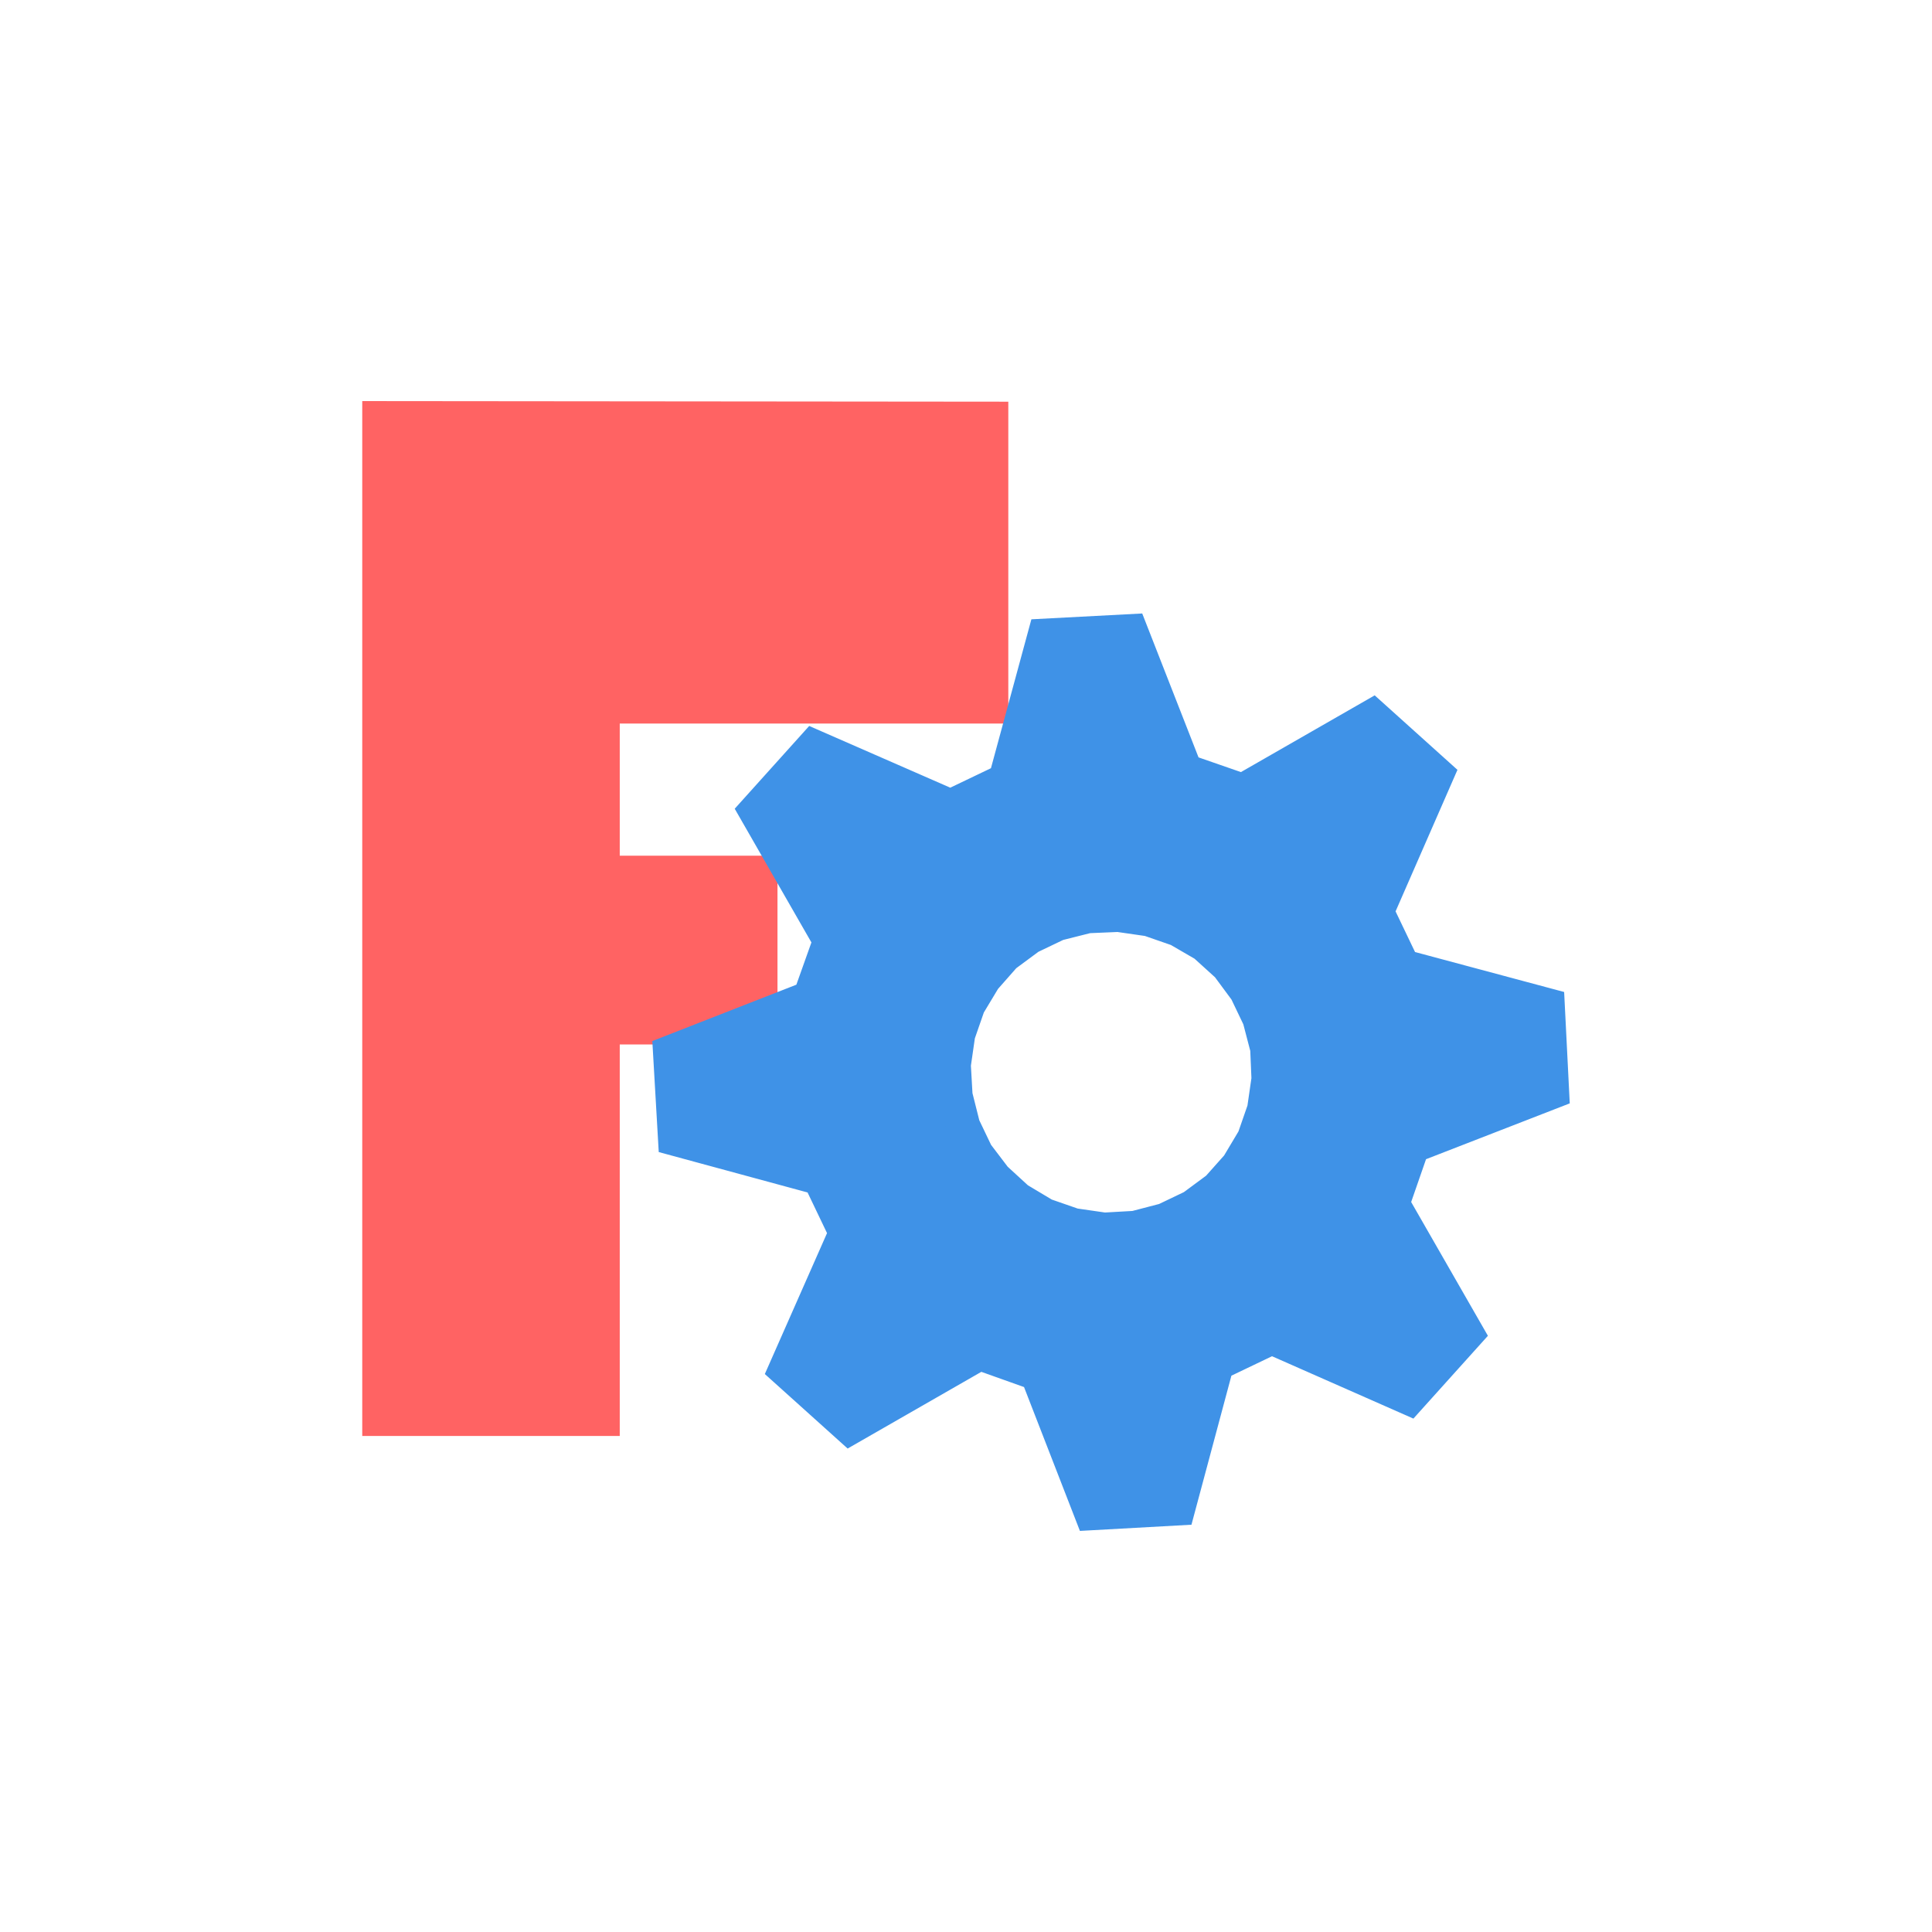
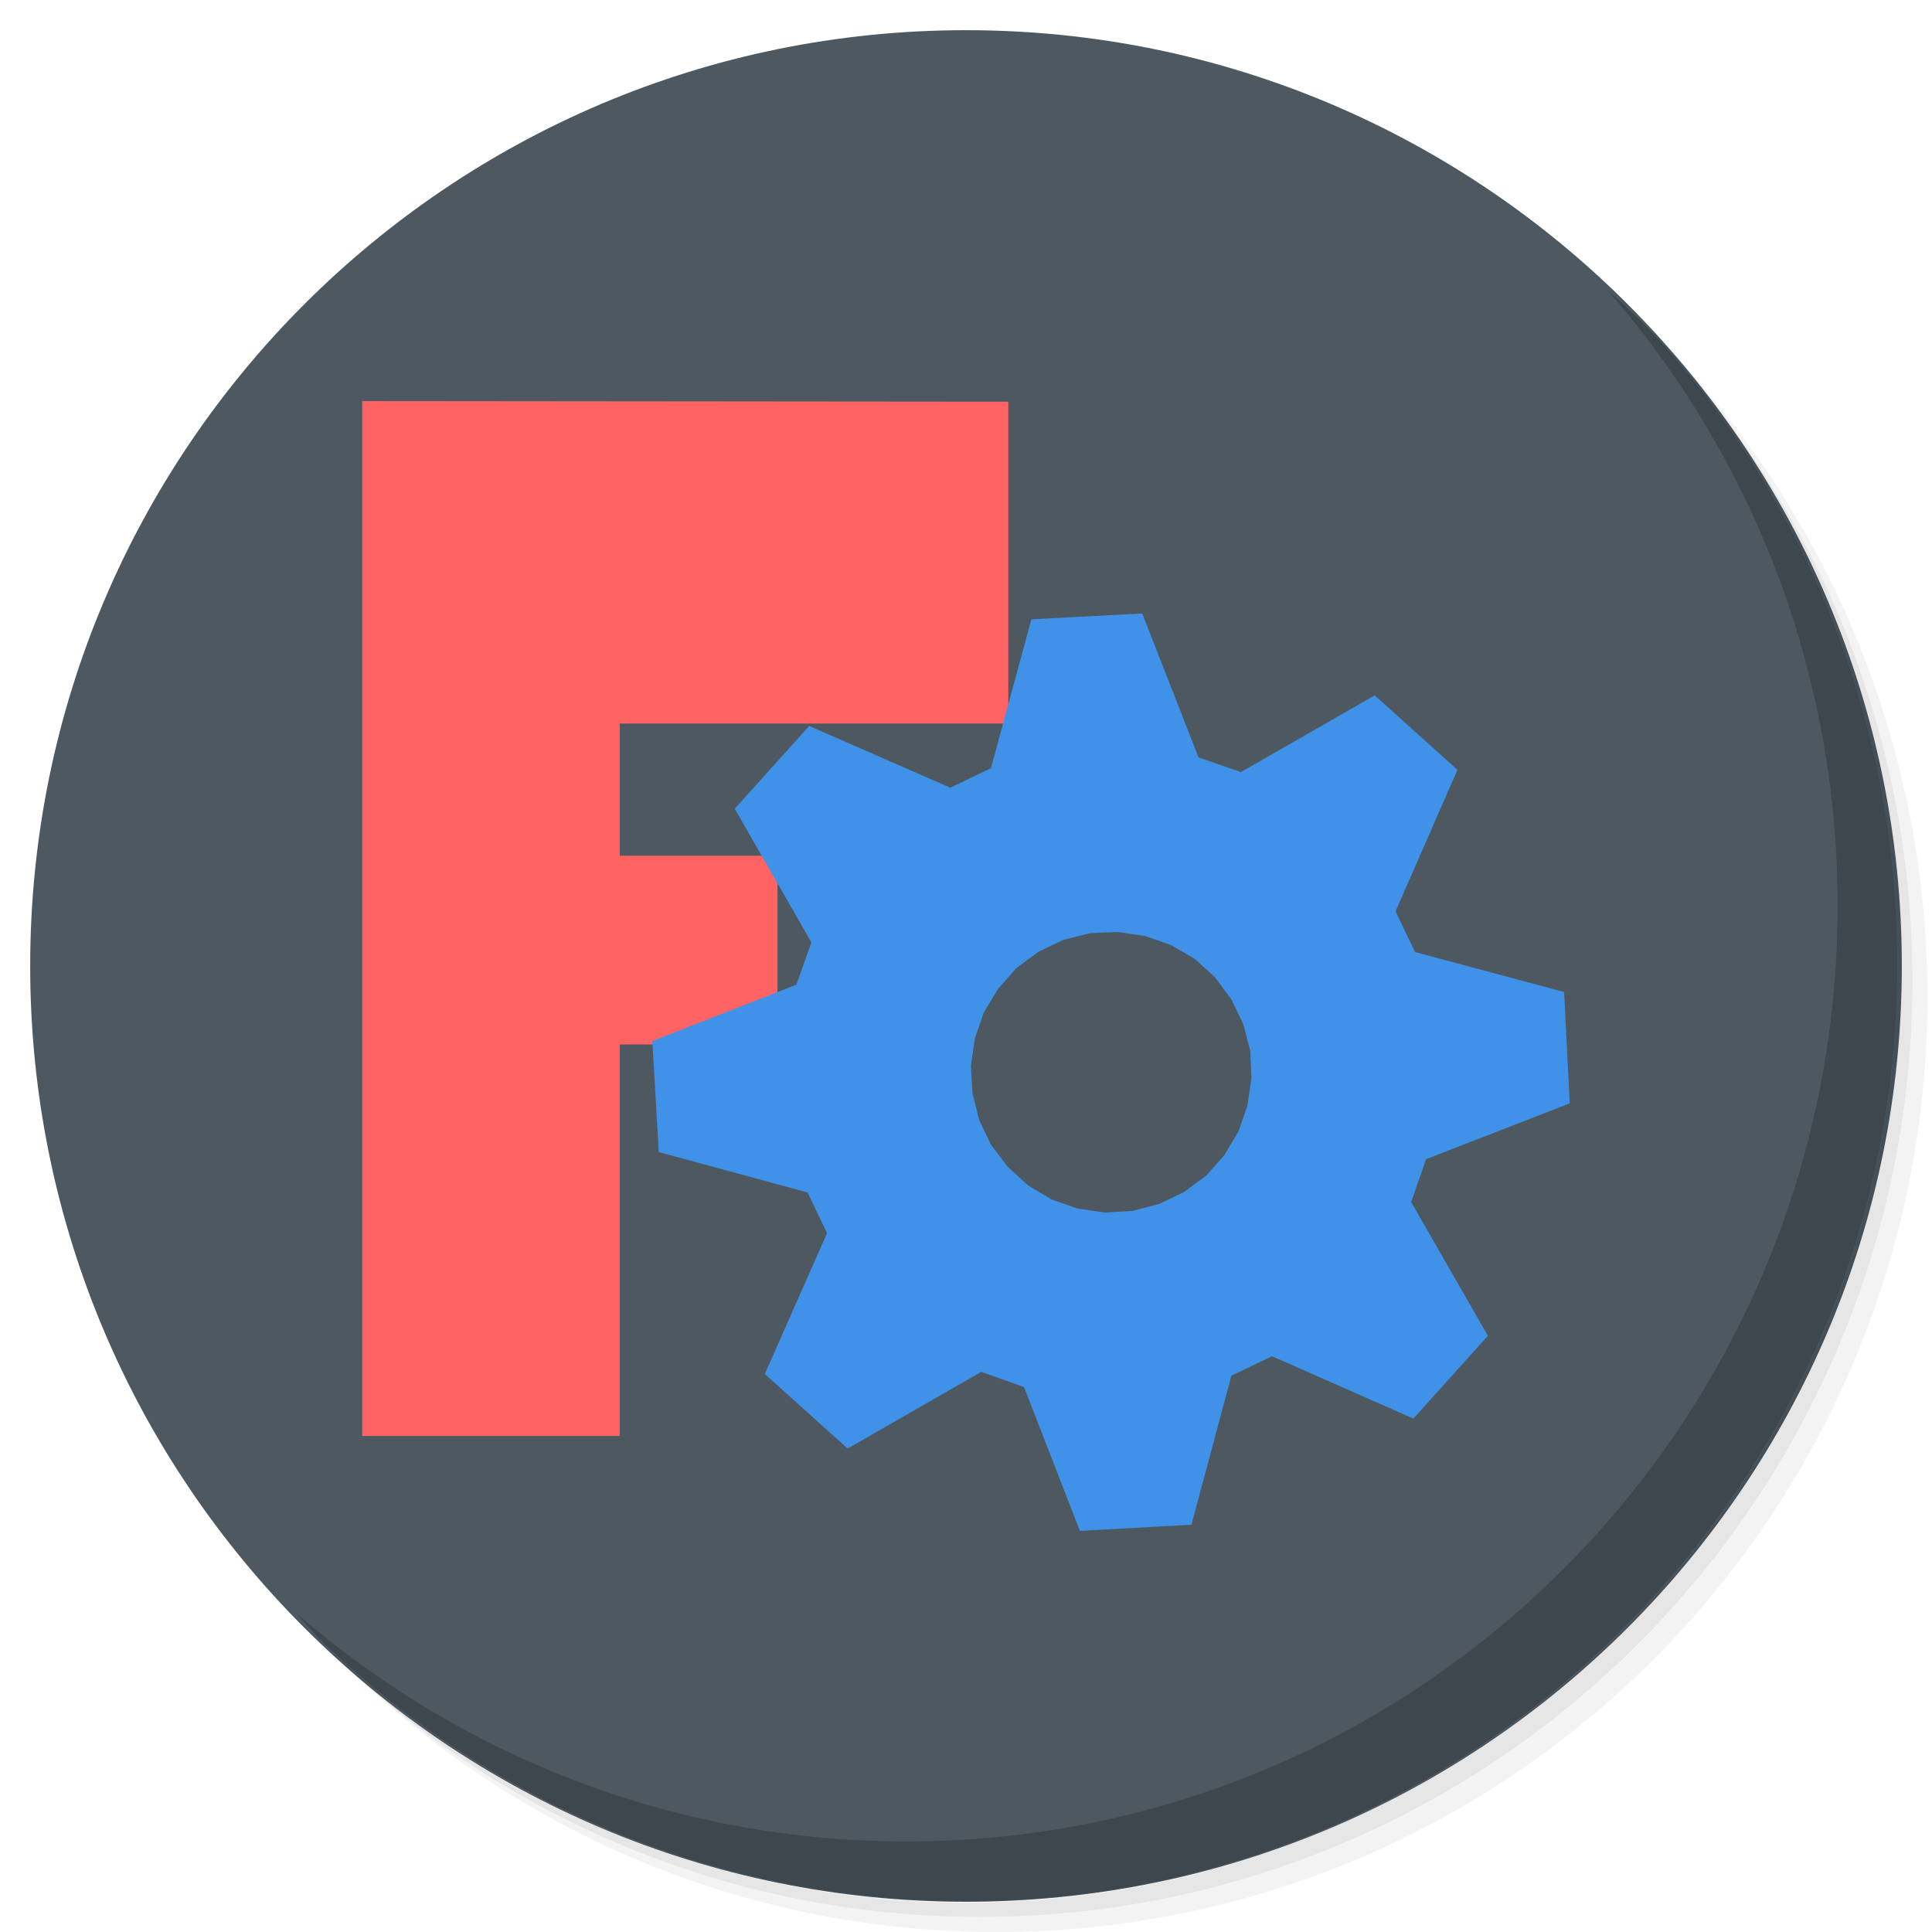
<svg xmlns="http://www.w3.org/2000/svg" xmlns:xlink="http://www.w3.org/1999/xlink" version="1.1" id="Layer_1" x="0px" y="0px" viewBox="0 0 256 256" enable-background="new 0 0 256 256" xml:space="preserve">
  <defs id="defs251">
    <clipPath id="b">
      <use width="100%" overflow="visible" xlink:href="#a" height="100%" id="use5" />
    </clipPath>
    <linearGradient x1="29.337" x2="81.837" y1="75.021" gradientUnits="userSpaceOnUse" y2="44.354" id="c">
      <stop id="stop10" offset="0" stop-opacity=".6" stop-color="#A52714" />
      <stop id="stop12" offset=".66" stop-opacity="0" stop-color="#A52714" />
    </linearGradient>
    <clipPath id="clipPath1232">
      <use width="100%" overflow="visible" xlink:href="#a" height="100%" id="use1230" />
    </clipPath>
    <clipPath id="clipPath1236">
      <use width="100%" overflow="visible" xlink:href="#a" height="100%" id="use1234" />
    </clipPath>
    <linearGradient x1="110.87" x2="52.538" y1="164.5" gradientUnits="userSpaceOnUse" y2="130.33" id="d">
      <stop id="stop23" offset="0" stop-opacity=".4" stop-color="#055524" />
      <stop id="stop25" offset=".33" stop-opacity="0" stop-color="#055524" />
    </linearGradient>
    <clipPath id="clipPath1244">
      <use width="100%" overflow="visible" xlink:href="#a" height="100%" id="use1242" />
    </clipPath>
    <clipPath id="clipPath1248">
      <use width="100%" overflow="visible" xlink:href="#a" height="100%" id="use1246" />
    </clipPath>
    <clipPath id="f">
      <use y="0" x="0" style="overflow:visible" id="use37" height="100%" xlink:href="#e" overflow="visible" width="100%" />
    </clipPath>
    <linearGradient x1="121.86" x2="136.55" y1="49.804" gradientUnits="userSpaceOnUse" y2="114.13" id="g">
      <stop id="stop42" offset="0" stop-opacity=".3" stop-color="#EA6100" />
      <stop id="stop44" offset=".66" stop-opacity="0" stop-color="#EA6100" />
    </linearGradient>
    <clipPath id="clipPath1258">
      <use width="100%" overflow="visible" xlink:href="#a" height="100%" id="use1256" />
    </clipPath>
    <clipPath id="clipPath1269">
      <use width="100%" overflow="visible" xlink:href="#a" height="100%" id="use1267" />
    </clipPath>
    <clipPath id="j">
      <use y="0" x="0" style="overflow:visible" id="use62" height="100%" xlink:href="#i" overflow="visible" width="100%" />
    </clipPath>
    <radialGradient id="l" gradientUnits="userSpaceOnUse" cy="55.948" cx="668.18" gradientTransform="translate(-576)" r="84.078">
      <stop stop-color="#3E2723" stop-opacity=".2" offset="0" id="stop73" />
      <stop stop-color="#3E2723" stop-opacity="0" offset="1" id="stop75" />
    </radialGradient>
    <clipPath id="clipPath1285">
      <use width="100%" overflow="visible" xlink:href="#a" height="100%" id="use1283" />
    </clipPath>
    <clipPath id="clipPath1289">
      <use width="100%" overflow="visible" xlink:href="#a" height="100%" id="use1287" />
    </clipPath>
    <clipPath id="n">
      <use y="0" x="0" style="overflow:visible" id="use83" height="100%" xlink:href="#m" overflow="visible" width="100%" />
    </clipPath>
    <radialGradient id="p" gradientUnits="userSpaceOnUse" cy="48.52" cx="597.88" gradientTransform="translate(-576)" r="78.044">
      <stop stop-color="#3E2723" stop-opacity=".2" offset="0" id="stop94" />
      <stop stop-color="#3E2723" stop-opacity="0" offset="1" id="stop96" />
    </radialGradient>
    <clipPath id="clipPath1305">
      <use width="100%" overflow="visible" xlink:href="#a" height="100%" id="use1303" />
    </clipPath>
    <radialGradient id="q" gradientUnits="userSpaceOnUse" cy="96.138" cx="671.84" gradientTransform="translate(-576)" r="87.87">
      <stop stop-color="#263238" stop-opacity=".2" offset="0" id="stop101" />
      <stop stop-color="#263238" stop-opacity="0" offset="1" id="stop103" />
    </radialGradient>
    <clipPath id="clipPath1312">
      <use width="100%" overflow="visible" xlink:href="#a" height="100%" id="use1310" />
    </clipPath>
    <clipPath id="clipPath1316">
      <use width="100%" overflow="visible" xlink:href="#a" height="100%" id="use1314" />
    </clipPath>
    <clipPath id="clipPath1320">
      <use width="100%" overflow="visible" xlink:href="#a" height="100%" id="use1318" />
    </clipPath>
    <clipPath id="clipPath1324">
      <use width="100%" overflow="visible" xlink:href="#a" height="100%" id="use1322" />
    </clipPath>
    <path d="m 8,184 h 83.77 l 38.88,-38.88 V 116 H 61.36 L 8,24.48 Z" id="e" />
    <path d="m 96,56 34.65,60 -38.88,68 H 184 V 56 Z" id="i" />
    <path d="M 21.97,8 V 48.34 L 61.36,116 96,56 h 88 V 8 Z" id="m" />
    <clipPath id="b-1">
      <use width="100%" overflow="visible" xlink:href="#a" height="100%" id="use5-7" />
    </clipPath>
    <clipPath id="clipPath1232-2">
      <use width="100%" overflow="visible" xlink:href="#a" height="100%" id="use1230-2" />
    </clipPath>
    <clipPath id="clipPath1236-6">
      <use width="100%" overflow="visible" xlink:href="#a" height="100%" id="use1234-1" />
    </clipPath>
    <clipPath id="clipPath1244-1">
      <use width="100%" overflow="visible" xlink:href="#a" height="100%" id="use1242-5" />
    </clipPath>
    <clipPath id="clipPath1248-9">
      <use width="100%" overflow="visible" xlink:href="#a" height="100%" id="use1246-4" />
    </clipPath>
    <clipPath id="f-9">
      <use y="0" x="0" style="overflow:visible" id="use37-0" height="100%" xlink:href="#e-8" overflow="visible" width="100%" />
    </clipPath>
    <clipPath id="clipPath1258-7">
      <use width="100%" overflow="visible" xlink:href="#a" height="100%" id="use1256-7" />
    </clipPath>
    <clipPath id="clipPath1269-1">
      <use width="100%" overflow="visible" xlink:href="#a" height="100%" id="use1267-1" />
    </clipPath>
    <clipPath id="j-5">
      <use y="0" x="0" style="overflow:visible" id="use62-9" height="100%" xlink:href="#i-5" overflow="visible" width="100%" />
    </clipPath>
    <radialGradient id="l-7" gradientUnits="userSpaceOnUse" cy="55.948" cx="668.18" gradientTransform="translate(-576)" r="84.078">
      <stop stop-color="#3E2723" stop-opacity=".2" offset="0" id="stop73-7" />
      <stop stop-color="#3E2723" stop-opacity="0" offset="1" id="stop75-6" />
    </radialGradient>
    <clipPath id="clipPath1285-7">
      <use width="100%" overflow="visible" xlink:href="#a" height="100%" id="use1283-3" />
    </clipPath>
    <clipPath id="clipPath1289-6">
      <use width="100%" overflow="visible" xlink:href="#a" height="100%" id="use1287-5" />
    </clipPath>
    <clipPath id="n-6">
      <use y="0" x="0" style="overflow:visible" id="use83-3" height="100%" xlink:href="#m-6" overflow="visible" width="100%" />
    </clipPath>
    <radialGradient id="p-9" gradientUnits="userSpaceOnUse" cy="48.52" cx="597.88" gradientTransform="translate(-576)" r="78.044">
      <stop stop-color="#3E2723" stop-opacity=".2" offset="0" id="stop94-4" />
      <stop stop-color="#3E2723" stop-opacity="0" offset="1" id="stop96-8" />
    </radialGradient>
    <clipPath id="clipPath1305-1">
      <use width="100%" overflow="visible" xlink:href="#a" height="100%" id="use1303-2" />
    </clipPath>
    <radialGradient id="q-9" gradientUnits="userSpaceOnUse" cy="96.138" cx="671.84" gradientTransform="translate(-576)" r="87.87">
      <stop stop-color="#263238" stop-opacity=".2" offset="0" id="stop101-3" />
      <stop stop-color="#263238" stop-opacity="0" offset="1" id="stop103-9" />
    </radialGradient>
    <clipPath id="clipPath1312-0">
      <use width="100%" overflow="visible" xlink:href="#a" height="100%" id="use1310-8" />
    </clipPath>
    <clipPath id="clipPath1316-8">
      <use width="100%" overflow="visible" xlink:href="#a" height="100%" id="use1314-5" />
    </clipPath>
    <clipPath id="clipPath1320-0">
      <use width="100%" overflow="visible" xlink:href="#a" height="100%" id="use1318-9" />
    </clipPath>
    <clipPath id="clipPath1324-6">
      <use width="100%" overflow="visible" xlink:href="#a" height="100%" id="use1322-3" />
    </clipPath>
    <path d="m 8,184 h 83.77 l 38.88,-38.88 V 116 H 61.36 L 8,24.48 Z" id="e-8" />
    <path d="m 96,56 34.65,60 -38.88,68 H 184 V 56 Z" id="i-5" />
    <path d="M 21.97,8 V 48.34 L 61.36,116 96,56 h 88 V 8 Z" id="m-6" />
    <radialGradient id="r" gradientUnits="userSpaceOnUse" cy="32.014" cx="34.286" gradientTransform="translate(-23.07961,-106.2699)" r="176.75">
      <stop stop-color="#fff" stop-opacity=".1" offset="0" id="stop130" />
      <stop stop-color="#fff" stop-opacity="0" offset="1" id="stop132" />
    </radialGradient>
    <clipPath id="b-0">
      <use y="0" x="0" style="overflow:visible" width="100%" overflow="visible" xlink:href="#a" height="100%" id="use5-5" />
    </clipPath>
    <clipPath id="clipPath963">
      <use y="0" x="0" style="overflow:visible" width="100%" overflow="visible" xlink:href="#a" height="100%" id="use961" />
    </clipPath>
    <clipPath id="clipPath967">
      <use y="0" x="0" style="overflow:visible" width="100%" overflow="visible" xlink:href="#a" height="100%" id="use965" />
    </clipPath>
    <radialGradient id="q-94" gradientUnits="userSpaceOnUse" cy="96.138" cx="671.84" gradientTransform="translate(-576)" r="87.87">
      <stop stop-color="#263238" stop-opacity=".2" offset="0" id="stop101-6" />
      <stop stop-color="#263238" stop-opacity="0" offset="1" id="stop103-92" />
    </radialGradient>
    <clipPath id="clipPath974">
      <use y="0" x="0" style="overflow:visible" width="100%" overflow="visible" xlink:href="#a" height="100%" id="use972" />
    </clipPath>
    <radialGradient id="p-2" gradientUnits="userSpaceOnUse" cy="48.52" cx="597.88" gradientTransform="translate(-576)" r="78.044">
      <stop stop-color="#3E2723" stop-opacity=".2" offset="0" id="stop94-47" />
      <stop stop-color="#3E2723" stop-opacity="0" offset="1" id="stop96-7" />
    </radialGradient>
    <clipPath id="clipPath981">
      <use y="0" x="0" style="overflow:visible" width="100%" overflow="visible" xlink:href="#a" height="100%" id="use979" />
    </clipPath>
    <clipPath id="clipPath985">
      <use y="0" x="0" style="overflow:visible" width="100%" overflow="visible" xlink:href="#a" height="100%" id="use983" />
    </clipPath>
    <clipPath id="n-5">
      <use width="100%" overflow="visible" xlink:href="#m-0" height="100%" id="use83-4" style="overflow:visible" x="0" y="0" />
    </clipPath>
    <radialGradient id="l-2" gradientUnits="userSpaceOnUse" cy="55.948" cx="668.18" gradientTransform="translate(-576)" r="84.078">
      <stop stop-color="#3E2723" stop-opacity=".2" offset="0" id="stop73-8" />
      <stop stop-color="#3E2723" stop-opacity="0" offset="1" id="stop75-9" />
    </radialGradient>
    <clipPath id="clipPath997">
      <use y="0" x="0" style="overflow:visible" width="100%" overflow="visible" xlink:href="#a" height="100%" id="use995" />
    </clipPath>
    <clipPath id="clipPath1001">
      <use y="0" x="0" style="overflow:visible" width="100%" overflow="visible" xlink:href="#a" height="100%" id="use999" />
    </clipPath>
    <clipPath id="j-3">
      <use width="100%" overflow="visible" xlink:href="#i-1" height="100%" id="use62-6" style="overflow:visible" x="0" y="0" />
    </clipPath>
    <clipPath id="clipPath1010">
      <use y="0" x="0" style="overflow:visible" width="100%" overflow="visible" xlink:href="#a" height="100%" id="use1008" />
    </clipPath>
    <clipPath id="clipPath1017">
      <use y="0" x="0" style="overflow:visible" width="100%" overflow="visible" xlink:href="#a" height="100%" id="use1015" />
    </clipPath>
    <clipPath id="f-0">
      <use width="100%" overflow="visible" xlink:href="#e-1" height="100%" id="use37-5" style="overflow:visible" x="0" y="0" />
    </clipPath>
    <clipPath id="clipPath1029">
      <use y="0" x="0" style="overflow:visible" width="100%" overflow="visible" xlink:href="#a" height="100%" id="use1027" />
    </clipPath>
    <clipPath id="clipPath1033">
      <use y="0" x="0" style="overflow:visible" width="100%" overflow="visible" xlink:href="#a" height="100%" id="use1031" />
    </clipPath>
    <clipPath id="clipPath1043">
      <use y="0" x="0" style="overflow:visible" width="100%" overflow="visible" xlink:href="#a" height="100%" id="use1041" />
    </clipPath>
    <clipPath id="clipPath1047">
      <use y="0" x="0" style="overflow:visible" width="100%" overflow="visible" xlink:href="#a" height="100%" id="use1045" />
    </clipPath>
    <path id="e-1" d="m 8,184 h 83.77 l 38.88,-38.88 V 116 H 61.36 L 8,24.48 Z" />
    <path id="i-1" d="m 96,56 34.65,60 -38.88,68 H 184 V 56 Z" />
    <path id="m-0" d="M 21.97,8 V 48.34 L 61.36,116 96,56 h 88 V 8 Z" />
    <circle r="88" cx="96" cy="96" id="a" />
    <path d="m8 184h83.77l38.88-38.88v-29.12h-69.29l-53.36-91.52z" id="e-6" />
    <path d="m96 56l34.65 60-38.88 68h92.23v-128z" id="i-2" />
    <path d="m21.97 8v40.34l39.39 67.66 34.64-60h88v-48z" id="m-8" />
    <defs id="defs1820">
      <path d="M 21.97,8 V 48.34 L 61.36,116 96,56 h 88 V 8 Z" id="path1928" />
    </defs>
    <clipPath id="n-7">
      <use id="use1822" height="100%" xlink:href="#m-8" overflow="visible" width="100%" style="overflow:visible" x="0" y="0" />
    </clipPath>
    <defs id="defs1799">
      <path d="m 96,56 34.65,60 -38.88,68 H 184 V 56 Z" id="path1918" />
    </defs>
    <clipPath id="j-6">
      <use id="use1801" height="100%" xlink:href="#i-2" overflow="visible" width="100%" style="overflow:visible" x="0" y="0" />
    </clipPath>
    <defs id="defs1774">
      <path d="m 8,184 h 83.77 l 38.88,-38.88 V 116 H 61.36 L 8,24.48 Z" id="path1902" />
    </defs>
    <clipPath id="f-06">
      <use id="use1776" height="100%" xlink:href="#e-6" overflow="visible" width="100%" style="overflow:visible" x="0" y="0" />
    </clipPath>
    <linearGradient x1="110.87" x2="52.538" y1="164.5" gradientUnits="userSpaceOnUse" y2="130.33" id="linearGradient1897">
      <stop id="stop1762" offset="0" stop-opacity=".4" stop-color="#055524" />
      <stop id="stop1764" offset=".33" stop-opacity="0" stop-color="#055524" />
    </linearGradient>
    <linearGradient x1="29.337" x2="81.837" y1="75.021" gradientUnits="userSpaceOnUse" y2="44.354" id="linearGradient1889">
      <stop id="stop1749" offset="0" stop-opacity=".6" stop-color="#A52714" />
      <stop id="stop1751" offset=".66" stop-opacity="0" stop-color="#A52714" />
    </linearGradient>
    <linearGradient id="linearGradient1910" y2="114.13" gradientUnits="userSpaceOnUse" y1="49.804" x2="136.55" x1="121.86">
      <stop stop-color="#EA6100" stop-opacity=".3" offset="0" id="stop1781" />
      <stop stop-color="#EA6100" stop-opacity="0" offset=".66" id="stop1783" />
    </linearGradient>
    <clipPath id="b-3">
      <use y="0" x="0" style="overflow:visible" width="100%" overflow="visible" xlink:href="#a" height="100%" id="use5-1" />
    </clipPath>
    <clipPath id="clipPath1024">
      <use y="0" x="0" style="overflow:visible" width="100%" overflow="visible" xlink:href="#a" height="100%" id="use1022" />
    </clipPath>
    <clipPath id="clipPath1028">
      <use y="0" x="0" style="overflow:visible" width="100%" overflow="visible" xlink:href="#a" height="100%" id="use1026" />
    </clipPath>
    <clipPath id="clipPath1035">
      <use y="0" x="0" style="overflow:visible" width="100%" overflow="visible" xlink:href="#a" height="100%" id="use1033" />
    </clipPath>
    <clipPath id="clipPath1039">
      <use y="0" x="0" style="overflow:visible" width="100%" overflow="visible" xlink:href="#a" height="100%" id="use1037" />
    </clipPath>
    <clipPath id="f-6">
      <use y="0" x="0" style="overflow:visible" id="use37-8" height="100%" xlink:href="#e-61" overflow="visible" width="100%" />
    </clipPath>
    <clipPath id="clipPath1048">
      <use y="0" x="0" style="overflow:visible" width="100%" overflow="visible" xlink:href="#a" height="100%" id="use1046" />
    </clipPath>
    <clipPath id="clipPath1058">
      <use y="0" x="0" style="overflow:visible" width="100%" overflow="visible" xlink:href="#a" height="100%" id="use1056" />
    </clipPath>
    <clipPath id="j-66">
      <use y="0" x="0" style="overflow:visible" id="use62-4" height="100%" xlink:href="#i-59" overflow="visible" width="100%" />
    </clipPath>
    <radialGradient id="l-9" gradientUnits="userSpaceOnUse" cy="55.948" cx="668.18" gradientTransform="translate(-576)" r="84.078">
      <stop stop-color="#3E2723" stop-opacity=".2" offset="0" id="stop73-5" />
      <stop stop-color="#3E2723" stop-opacity="0" offset="1" id="stop75-0" />
    </radialGradient>
    <clipPath id="clipPath1073">
      <use y="0" x="0" style="overflow:visible" width="100%" overflow="visible" xlink:href="#a" height="100%" id="use1071" />
    </clipPath>
    <clipPath id="clipPath1077">
      <use y="0" x="0" style="overflow:visible" width="100%" overflow="visible" xlink:href="#a" height="100%" id="use1075" />
    </clipPath>
    <clipPath id="n-4">
      <use y="0" x="0" style="overflow:visible" id="use83-8" height="100%" xlink:href="#m-4" overflow="visible" width="100%" />
    </clipPath>
    <radialGradient id="p-7" gradientUnits="userSpaceOnUse" cy="48.52" cx="597.88" gradientTransform="translate(-576)" r="78.044">
      <stop stop-color="#3E2723" stop-opacity=".2" offset="0" id="stop94-1" />
      <stop stop-color="#3E2723" stop-opacity="0" offset="1" id="stop96-72" />
    </radialGradient>
    <clipPath id="clipPath1092">
      <use y="0" x="0" style="overflow:visible" width="100%" overflow="visible" xlink:href="#a" height="100%" id="use1090" />
    </clipPath>
    <radialGradient id="q-7" gradientUnits="userSpaceOnUse" cy="96.138" cx="671.84" gradientTransform="translate(-576)" r="87.87">
      <stop stop-color="#263238" stop-opacity=".2" offset="0" id="stop101-2" />
      <stop stop-color="#263238" stop-opacity="0" offset="1" id="stop103-2" />
    </radialGradient>
    <clipPath id="clipPath1099">
      <use y="0" x="0" style="overflow:visible" width="100%" overflow="visible" xlink:href="#a" height="100%" id="use1097" />
    </clipPath>
    <clipPath id="clipPath1103">
      <use y="0" x="0" style="overflow:visible" width="100%" overflow="visible" xlink:href="#a" height="100%" id="use1101" />
    </clipPath>
    <clipPath id="clipPath1107">
      <use y="0" x="0" style="overflow:visible" width="100%" overflow="visible" xlink:href="#a" height="100%" id="use1105" />
    </clipPath>
    <clipPath id="clipPath1111">
      <use y="0" x="0" style="overflow:visible" width="100%" overflow="visible" xlink:href="#a" height="100%" id="use1109" />
    </clipPath>
    <radialGradient id="r-6" gradientUnits="userSpaceOnUse" cy="32.014" cx="34.286" gradientTransform="translate(-7,-7)" r="176.75">
      <stop stop-color="#fff" stop-opacity=".1" offset="0" id="stop130-1" />
      <stop stop-color="#fff" stop-opacity="0" offset="1" id="stop132-0" />
    </radialGradient>
    <path d="m 8,184 h 83.77 l 38.88,-38.88 V 116 H 61.36 L 8,24.48 Z" id="e-61" />
    <path d="m 96,56 34.65,60 -38.88,68 H 184 V 56 Z" id="i-59" />
    <path d="M 21.97,8 V 48.34 L 61.36,116 96,56 h 88 V 8 Z" id="m-4" />
    <clipPath id="b-9">
      <use y="0" x="0" style="overflow:visible" width="100%" overflow="visible" xlink:href="#a" height="100%" id="use5-0" />
    </clipPath>
    <clipPath id="clipPath1024-7">
      <use y="0" x="0" style="overflow:visible" width="100%" overflow="visible" xlink:href="#a" height="100%" id="use1022-7" />
    </clipPath>
    <clipPath id="clipPath1028-1">
      <use y="0" x="0" style="overflow:visible" width="100%" overflow="visible" xlink:href="#a" height="100%" id="use1026-1" />
    </clipPath>
    <clipPath id="clipPath1035-7">
      <use y="0" x="0" style="overflow:visible" width="100%" overflow="visible" xlink:href="#a" height="100%" id="use1033-7" />
    </clipPath>
    <clipPath id="clipPath1039-6">
      <use y="0" x="0" style="overflow:visible" width="100%" overflow="visible" xlink:href="#a" height="100%" id="use1037-7" />
    </clipPath>
    <clipPath id="f-3">
      <use y="0" x="0" style="overflow:visible" id="use37-6" height="100%" xlink:href="#e-9" overflow="visible" width="100%" />
    </clipPath>
    <clipPath id="clipPath1048-3">
      <use y="0" x="0" style="overflow:visible" width="100%" overflow="visible" xlink:href="#a" height="100%" id="use1046-9" />
    </clipPath>
    <clipPath id="clipPath1058-4">
      <use y="0" x="0" style="overflow:visible" width="100%" overflow="visible" xlink:href="#a" height="100%" id="use1056-8" />
    </clipPath>
    <clipPath id="j-1">
      <use y="0" x="0" style="overflow:visible" id="use62-2" height="100%" xlink:href="#i-6" overflow="visible" width="100%" />
    </clipPath>
    <radialGradient id="l-93" gradientUnits="userSpaceOnUse" cy="55.948" cx="668.18" gradientTransform="translate(-576)" r="84.078">
      <stop stop-color="#3E2723" stop-opacity=".2" offset="0" id="stop73-9" />
      <stop stop-color="#3E2723" stop-opacity="0" offset="1" id="stop75-08" />
    </radialGradient>
    <clipPath id="clipPath1073-8">
      <use y="0" x="0" style="overflow:visible" width="100%" overflow="visible" xlink:href="#a" height="100%" id="use1071-5" />
    </clipPath>
    <clipPath id="clipPath1077-0">
      <use y="0" x="0" style="overflow:visible" width="100%" overflow="visible" xlink:href="#a" height="100%" id="use1075-9" />
    </clipPath>
    <clipPath id="n-63">
      <use y="0" x="0" style="overflow:visible" id="use83-85" height="100%" xlink:href="#m-2" overflow="visible" width="100%" />
    </clipPath>
    <radialGradient id="p-6" gradientUnits="userSpaceOnUse" cy="48.52" cx="597.88" gradientTransform="translate(-576)" r="78.044">
      <stop stop-color="#3E2723" stop-opacity=".2" offset="0" id="stop94-11" />
      <stop stop-color="#3E2723" stop-opacity="0" offset="1" id="stop96-5" />
    </radialGradient>
    <clipPath id="clipPath1092-9">
      <use y="0" x="0" style="overflow:visible" width="100%" overflow="visible" xlink:href="#a" height="100%" id="use1090-8" />
    </clipPath>
    <radialGradient id="q-4" gradientUnits="userSpaceOnUse" cy="96.138" cx="671.84" gradientTransform="translate(-576)" r="87.87">
      <stop stop-color="#263238" stop-opacity=".2" offset="0" id="stop101-8" />
      <stop stop-color="#263238" stop-opacity="0" offset="1" id="stop103-1" />
    </radialGradient>
    <clipPath id="clipPath1099-0">
      <use y="0" x="0" style="overflow:visible" width="100%" overflow="visible" xlink:href="#a" height="100%" id="use1097-3" />
    </clipPath>
    <clipPath id="clipPath1103-0">
      <use y="0" x="0" style="overflow:visible" width="100%" overflow="visible" xlink:href="#a" height="100%" id="use1101-4" />
    </clipPath>
    <clipPath id="clipPath1107-4">
      <use y="0" x="0" style="overflow:visible" width="100%" overflow="visible" xlink:href="#a" height="100%" id="use1105-4" />
    </clipPath>
    <clipPath id="clipPath1111-4">
      <use y="0" x="0" style="overflow:visible" width="100%" overflow="visible" xlink:href="#a" height="100%" id="use1109-7" />
    </clipPath>
    <radialGradient id="r-63" gradientUnits="userSpaceOnUse" cy="32.014" cx="34.286" gradientTransform="translate(-7,-7)" r="176.75">
      <stop stop-color="#fff" stop-opacity=".1" offset="0" id="stop130-17" />
      <stop stop-color="#fff" stop-opacity="0" offset="1" id="stop132-5" />
    </radialGradient>
    <path d="m 8,184 h 83.77 l 38.88,-38.88 V 116 H 61.36 L 8,24.48 Z" id="e-9" />
    <path d="m 96,56 34.65,60 -38.88,68 H 184 V 56 Z" id="i-6" />
    <path d="M 21.97,8 V 48.34 L 61.36,116 96,56 h 88 V 8 Z" id="m-2" />
    <linearGradient id="linearGradient3682">
      <stop style="stop-color:#ff6d0f;stop-opacity:1;" offset="0" id="stop3684" />
      <stop style="stop-color:#ff1000;stop-opacity:1;" offset="1" id="stop3686" />
    </linearGradient>
    <linearGradient id="linearGradient3864">
      <stop id="stop3866" offset="0" style="stop-color:#71b2f8;stop-opacity:1;" />
      <stop id="stop3868" offset="1" style="stop-color:#002795;stop-opacity:1;" />
    </linearGradient>
  </defs>
  <g id="layer3" style="display:none">
    <rect style="display:none;fill:#4d5861;fill-opacity:1;stroke-width:1.418" id="rect1101" width="248" height="248" x="4" y="4" ry="25.456" />
  </g>
  <g id="layer5" style="display:none">
    <path style="display:none;opacity:0.5;fill:#17171d;fill-opacity:0.392;stroke-width:1.418" d="m 4,216.545 v 10 C 4,240.647 15.353,252 29.455,252 H 226.545 C 240.647,252 252,240.647 252,226.545 v -10 C 252,230.647 240.647,242 226.545,242 H 29.455 C 15.353,242 4,230.647 4,216.545 Z" id="rect1101-3" />
    <path style="display:inline;opacity:0.5;fill:#17171d;fill-opacity:0.392;stroke-width:1.418" d="m 4,216.545 v 10 C 4,240.647 15.353,252 29.455,252 H 226.545 C 240.647,252 252,240.647 252,226.545 v -10 C 252,230.647 240.647,242 226.545,242 H 29.455 C 15.353,242 4,230.647 4,216.545 Z" id="rect1101-3-3" />
  </g>
-   <g id="layer2" style="display:none">
-     <circle style="display:none;fill:#4d5861;fill-opacity:1;stroke:none;stroke-width:2.74;stroke-miterlimit:4;stroke-dasharray:none;stroke-opacity:1" id="path1090" cx="128" cy="128" r="124" />
+   <g id="layer2" style="display:inline">
+     <circle style="display:inline;fill:#4d5861;fill-opacity:1;stroke:none;stroke-width:2.74;stroke-miterlimit:4;stroke-dasharray:none;stroke-opacity:1" id="path1090" cx="128" cy="128" r="124" />
  </g>
  <g id="layer1" style="display:inline">
    <path style="display:inline;overflow:visible;visibility:visible;opacity:1;fill:#ff6363;fill-opacity:1;fill-rule:evenodd;stroke:#ff6363;stroke-width:4.562;stroke-linecap:butt;stroke-linejoin:miter;stroke-miterlimit:4;stroke-dasharray:none;stroke-dashoffset:0;stroke-opacity:1;marker:none;marker-start:none;marker-mid:none;marker-end:none;enable-background:accumulate" d="m 50.281,55.429 v 132.565 h 29.558 v -51.876 h 20.9 V 115.666 H 79.839 V 93.591 h 51.486 V 55.504 Z" id="rect3663-6" />
    <path style="display:inline;overflow:visible;visibility:visible;opacity:1;fill:#3f92e7;fill-opacity:1;fill-rule:evenodd;stroke:#3f92e7;stroke-width:4.562;stroke-linecap:butt;stroke-linejoin:miter;stroke-miterlimit:4;stroke-dasharray:none;stroke-dashoffset:0;stroke-opacity:1;marker:none;marker-start:none;marker-mid:none;marker-end:none;enable-background:accumulate" d="m 181.856,94.938 -17.193,9.864 -7.592,-2.635 -7.244,-18.513 -11.395,0.599 -5.198,19.144 -7.274,3.483 -18.143,-7.937 -7.663,8.516 9.864,17.193 -2.696,7.57 -18.513,7.244 0.66,11.417 19.144,5.198 3.483,7.274 -7.998,18.121 8.516,7.663 17.193,-9.864 7.631,2.718 7.183,18.491 11.478,-0.637 5.137,-19.166 7.274,-3.483 18.182,8.02 7.663,-8.516 -9.864,-17.193 2.657,-7.653 18.491,-7.183 -0.577,-11.456 -19.166,-5.137 -3.484,-7.274 7.959,-18.204 z m -25.751,28.195 3.529,2.048 3.058,2.772 2.448,3.309 1.761,3.679 1.035,3.966 0.172,4.064 -0.587,4.063 -1.34,3.857 -2.131,3.568 -2.689,3.019 -3.309,2.448 -3.679,1.761 -3.966,1.035 -4.086,0.232 -4.063,-0.587 -3.857,-1.34 -3.568,-2.131 -2.997,-2.75 -2.47,-3.248 -1.761,-3.679 -1.013,-4.026 -0.232,-4.086 0.587,-4.063 1.34,-3.857 2.109,-3.507 2.712,-3.08 3.309,-2.448 3.679,-1.761 4.026,-1.013 4.064,-0.172 4.063,0.587 z" id="path3659-2" />
  </g>
-   <g id="layer6" style="display:none">
+   <g id="layer6" style="display:inline">
    <g id="g2548" style="display:inline" transform="translate(-2.960187,1.58543)">
      <path d="m 256.36,128.415 c 0,-33.9 -13.5,-64.5 -35.4,-86.9 -0.4,-0.3 -0.7,-0.7 -1.1,-1 21.3,22.3 34.5,52.6 34.5,86 0,68.5 -55.2,124 -123.4,124 -32.9,0 -62.9,-13 -85,-34.1 0.3,0.3 0.6,0.6 0.9,0.9 22.2,21.7 52.6,35.1 86,35.1 68.2,0 123.5,-55.5 123.5,-124 z" id="path238" style="display:inline;opacity:0.1" />
      <path d="m 219.86,40.415 c -0.7,-0.6 -1.4,-1.3 -2,-1.9 -0.7,-0.6 -1.4,-1.2 -2.1,-1.9 19.1,21.8 30.7,50.5 30.7,81.8 0,68.5 -55.2,124 -123.4,124 -30.9,0 -59.2,-11.4 -80.9,-30.3 0.6,0.7 1.2,1.4 1.9,2.1 0.6,0.7 1.3,1.4 1.9,2 22.1,21.1 52.1,34.1 85,34.1 68.2,0 123.4,-55.5 123.4,-124 0,-33.3 -13.1,-63.6 -34.5,-85.9 z" id="path240" style="display:inline;opacity:0.2" />
      <path d="m 220.96,41.515 c 21.9,22.4 35.4,53.1 35.4,86.9 0,68.5 -55.2,124 -123.4,124 -33.5,0 -63.8,-13.4 -86,-35.1 22.4,22.9 53.6,37.1 88,37.1 68.2,0 123.4,-55.5 123.4,-124 -0.1,-34.9 -14.4,-66.4 -37.4,-88.9 z" id="path236" style="display:inline;opacity:0.05" />
    </g>
  </g>
</svg>
